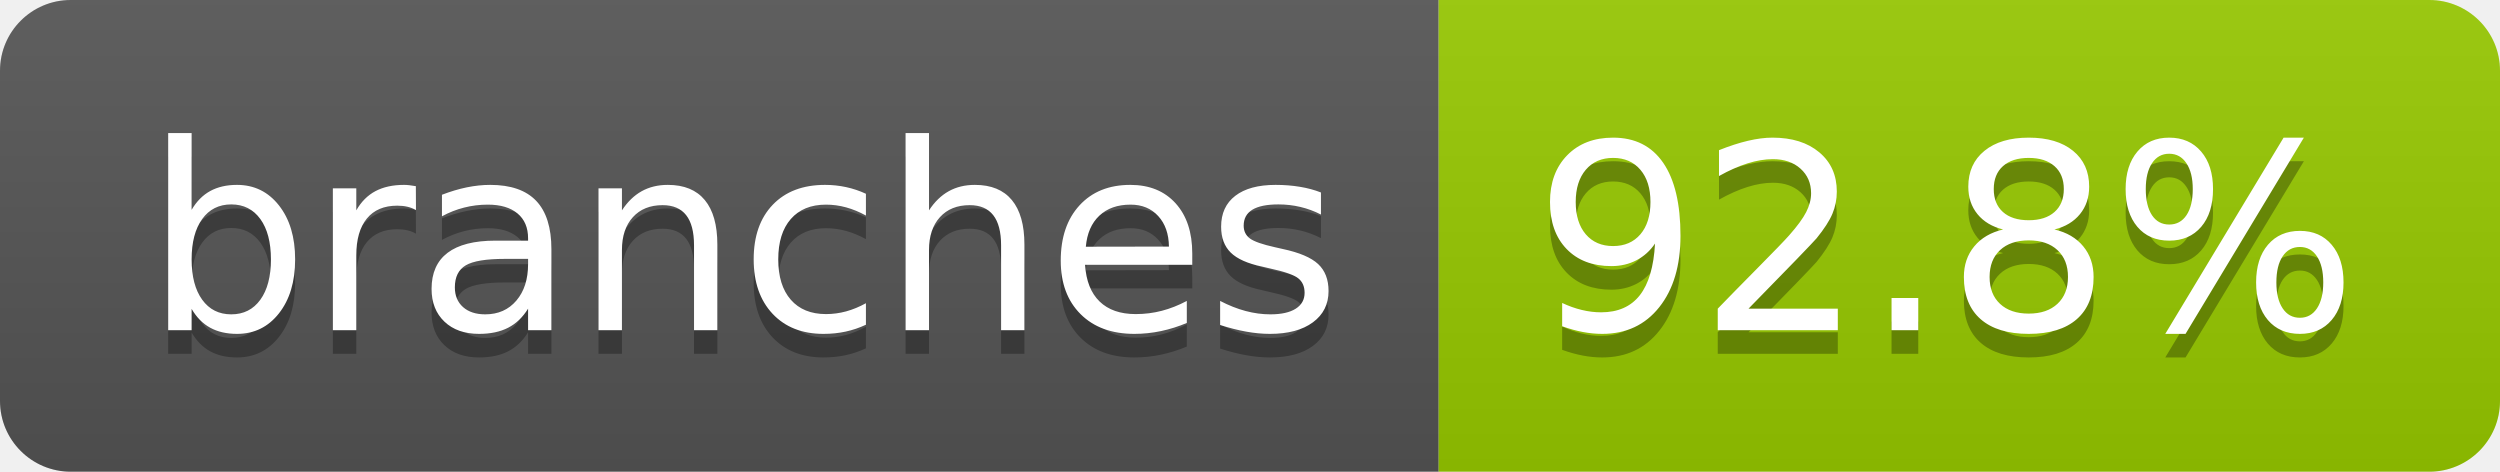
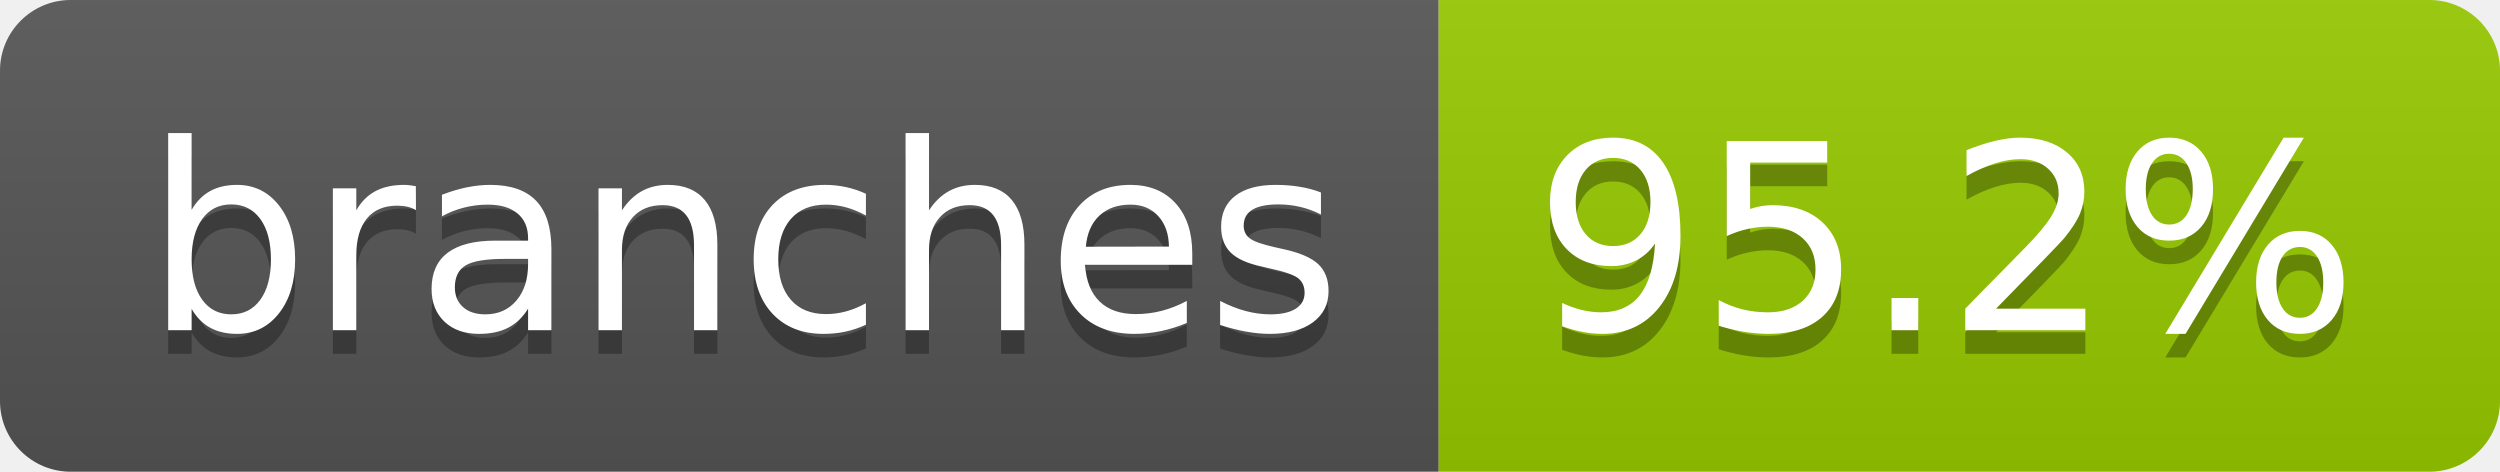
- <svg xmlns="http://www.w3.org/2000/svg" width="106" height="20" role="img" aria-label="branches: 92.8%">
+ <svg xmlns="http://www.w3.org/2000/svg" width="106" height="20" role="img" aria-label="branches: 95.2%">
  <linearGradient id="s" x2="0" y2="100%">
    <stop offset="0" stop-color="#bbb" stop-opacity=".1" />
    <stop offset="1" stop-opacity=".1" />
  </linearGradient>
  <clipPath id="r">
    <rect width="106" height="20" rx="3" fill="#fff" />
  </clipPath>
  <g clip-path="url(#r)">
    <rect width="61" height="20" fill="#555" />
    <rect x="61" width="45" height="20" fill="#97ca00" />
    <rect width="106" height="20" fill="url(#s)" />
  </g>
  <g fill="#fff" text-anchor="middle" font-family="Verdana,Geneva,DejaVu Sans,sans-serif" text-rendering="geometricPrecision" font-size="110">
    <text aria-hidden="true" x="315" y="150" fill="#010101" fill-opacity=".3" transform="scale(.1)" textLength="507">branches</text>
    <text x="315" y="140" transform="scale(.1)" fill="#fff" textLength="507">branches</text>
-     <text aria-hidden="true" x="825" y="150" fill="#010101" fill-opacity=".3" transform="scale(.1)" textLength="350">92.8%</text>
-     <text x="825" y="140" transform="scale(.1)" fill="#fff" textLength="350">92.8%</text>
+     <text aria-hidden="true" x="825" y="150" fill="#010101" fill-opacity=".3" transform="scale(.1)" textLength="350">95.2%</text>
+     <text x="825" y="140" transform="scale(.1)" fill="#fff" textLength="350">95.2%</text>
  </g>
</svg>
